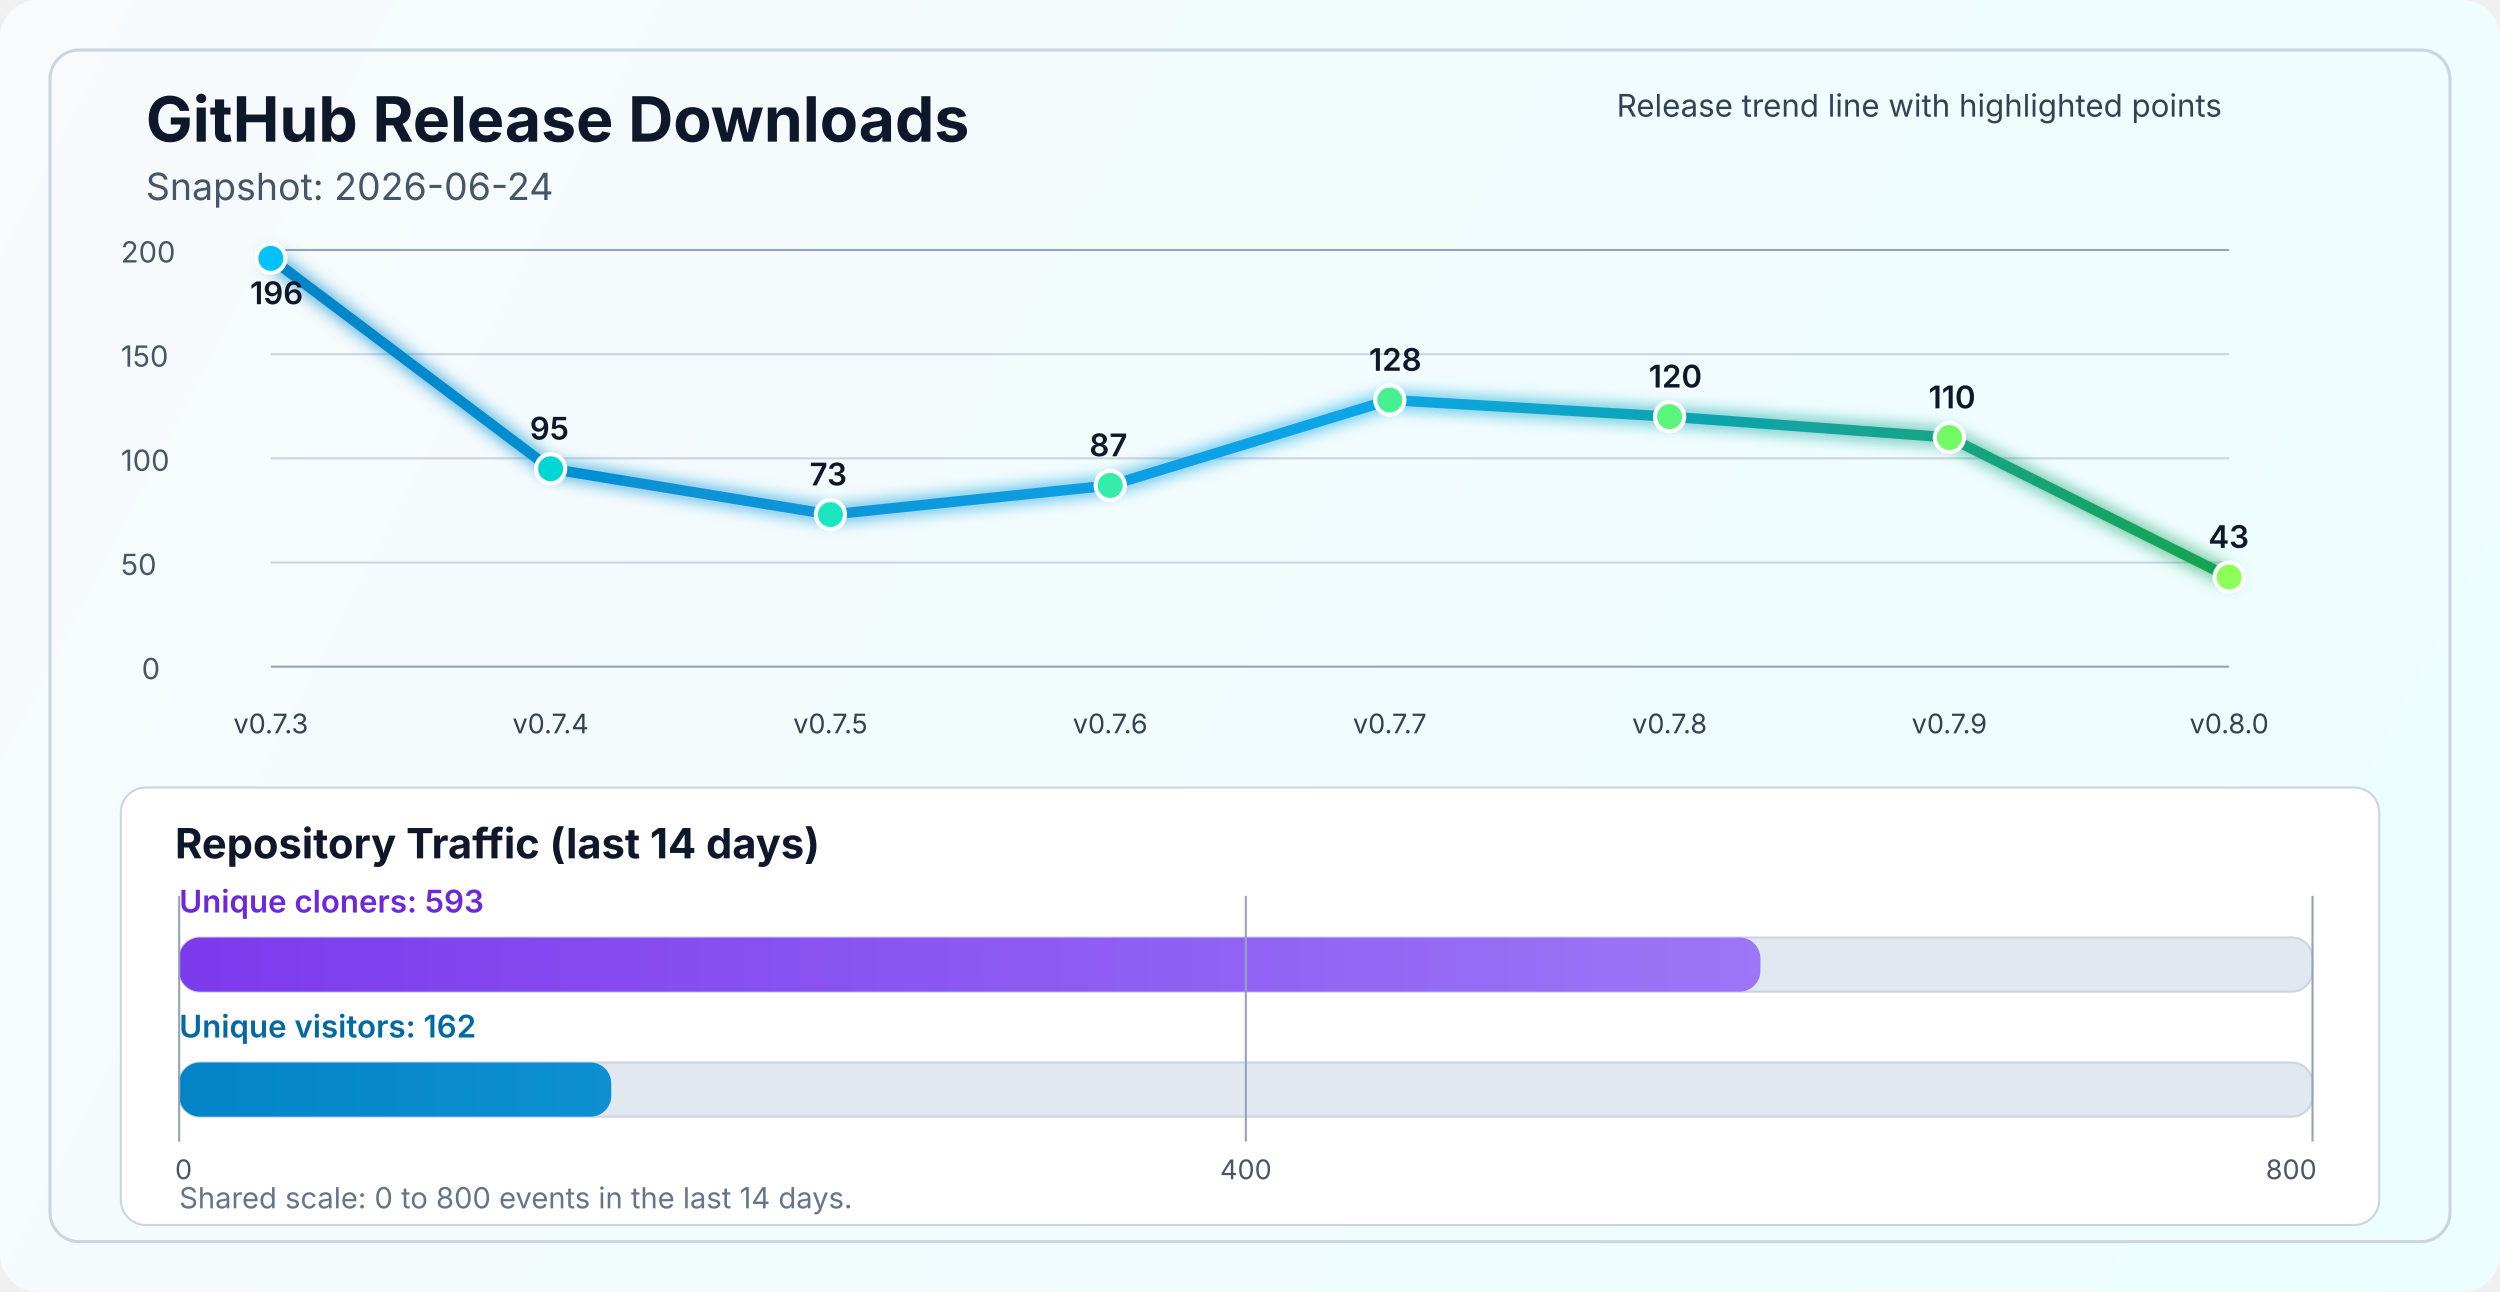
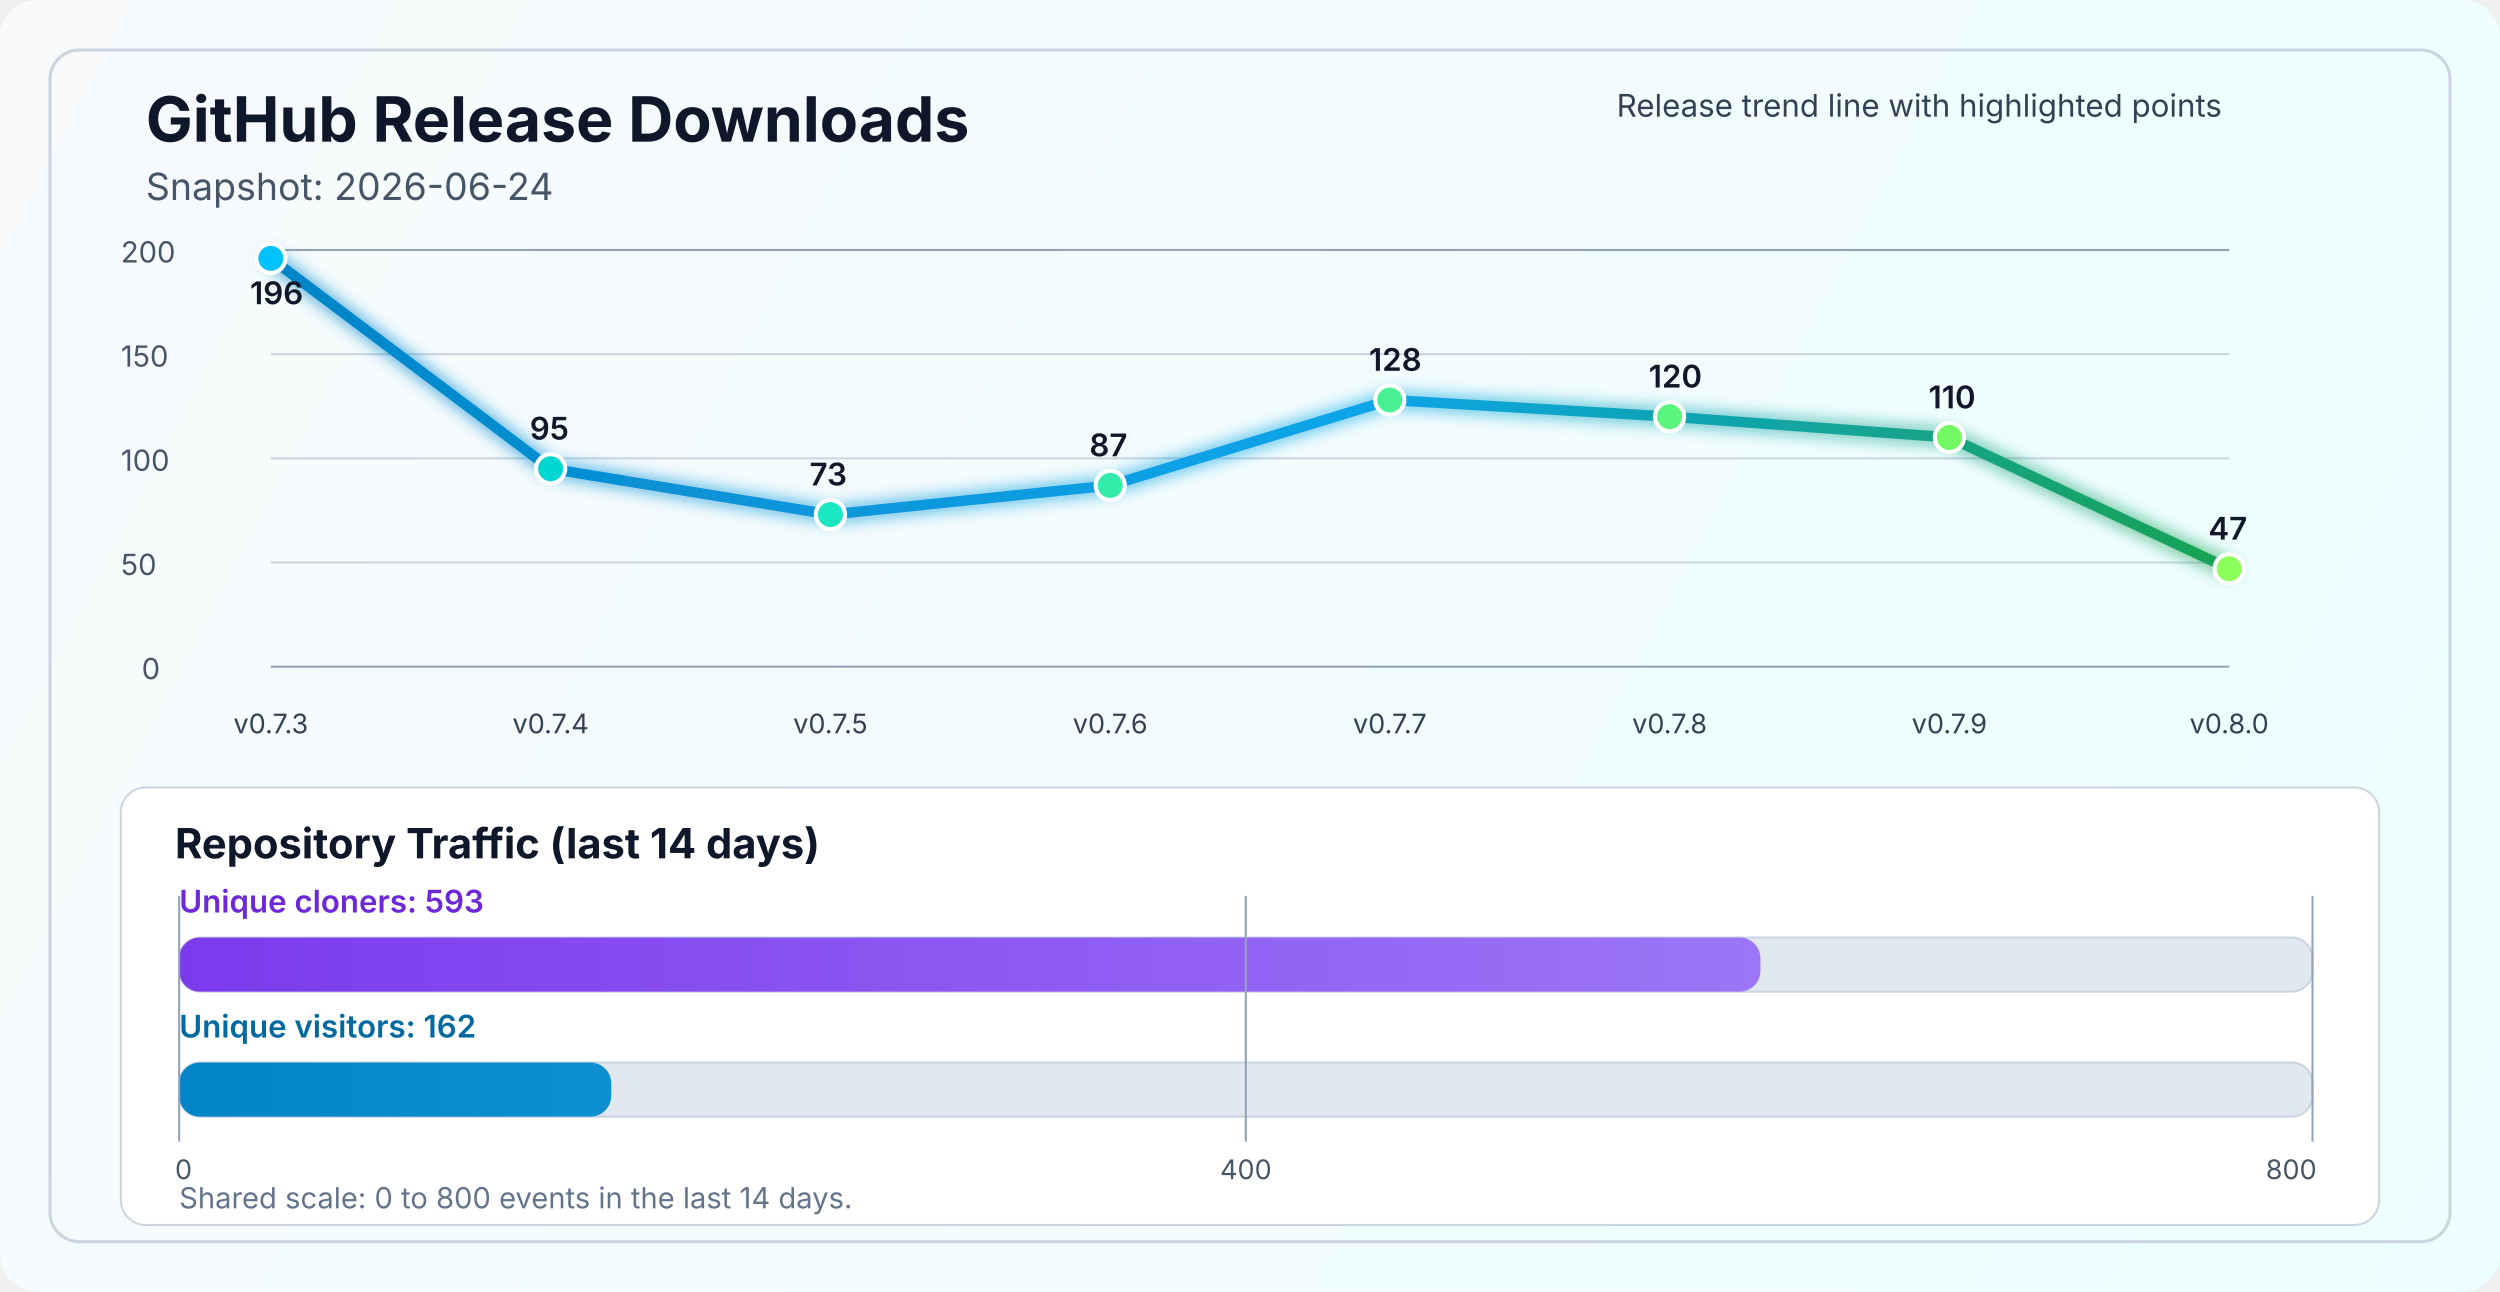
<svg xmlns="http://www.w3.org/2000/svg" width="1200" height="620" viewBox="0 0 1200 620" fill="none" role="img" aria-labelledby="title desc">
  <defs>
    <linearGradient id="bg" x1="0" y1="0" x2="1200" y2="620" gradientUnits="userSpaceOnUse">
      <stop stop-color="#F8FAFC" />
      <stop offset="1" stop-color="#ECFEFF" />
    </linearGradient>
    <linearGradient id="line" x1="130" y1="86" x2="1070" y2="340" gradientUnits="userSpaceOnUse">
      <stop stop-color="#0284C7" />
      <stop offset="0.55" stop-color="#0EA5E9" />
      <stop offset="1" stop-color="#16A34A" />
    </linearGradient>
    <linearGradient id="cloneFill" x1="86" y1="450" x2="1110" y2="450" gradientUnits="userSpaceOnUse">
      <stop stop-color="#7C3AED" />
      <stop offset="1" stop-color="#A78BFA" />
    </linearGradient>
    <linearGradient id="viewFill" x1="86" y1="482" x2="1110" y2="482" gradientUnits="userSpaceOnUse">
      <stop stop-color="#0284C7" />
      <stop offset="1" stop-color="#38BDF8" />
    </linearGradient>
    <filter id="glow" x="-50%" y="-50%" width="200%" height="200%">
      <feGaussianBlur stdDeviation="4" result="blur" />
      <feMerge>
        <feMergeNode in="blur" />
        <feMergeNode in="SourceGraphic" />
      </feMerge>
    </filter>
  </defs>
  <rect width="1200" height="620" rx="18" fill="url(#bg)" />
  <rect x="24" y="24" width="1152" height="572" rx="14" stroke="#CBD5E1" stroke-width="1.5" />
  <text x="70" y="68" fill="#0F172A" font-size="30" font-family="SF Pro Display, -apple-system, BlinkMacSystemFont, Segoe UI, sans-serif" font-weight="700">GitHub Release Downloads</text>
  <text x="70" y="96" fill="#475569" font-size="18" font-family="SF Pro Text, -apple-system, BlinkMacSystemFont, Segoe UI, sans-serif">Snapshot: 2026-06-24</text>
  <line x1="130" y1="320.0" x2="1070" y2="320.0" stroke="#94A3B8" stroke-width="1" />
  <line x1="130" y1="270.0" x2="1070" y2="270.0" stroke="#CBD5E1" stroke-width="1" />
  <line x1="130" y1="220.0" x2="1070" y2="220.0" stroke="#CBD5E1" stroke-width="1" />
  <line x1="130" y1="170.0" x2="1070" y2="170.0" stroke="#CBD5E1" stroke-width="1" />
  <line x1="130" y1="120.0" x2="1070" y2="120.0" stroke="#94A3B8" stroke-width="1" />
  <text x="68" y="326.0" fill="#475569" font-size="14" font-family="SF Pro Text, -apple-system, BlinkMacSystemFont, Segoe UI, sans-serif">0</text>
  <text x="58" y="276.0" fill="#475569" font-size="14" font-family="SF Pro Text, -apple-system, BlinkMacSystemFont, Segoe UI, sans-serif">50</text>
  <text x="58" y="226.0" fill="#475569" font-size="14" font-family="SF Pro Text, -apple-system, BlinkMacSystemFont, Segoe UI, sans-serif">100</text>
  <text x="58" y="176.0" fill="#475569" font-size="14" font-family="SF Pro Text, -apple-system, BlinkMacSystemFont, Segoe UI, sans-serif">150</text>
  <text x="58" y="126.0" fill="#475569" font-size="14" font-family="SF Pro Text, -apple-system, BlinkMacSystemFont, Segoe UI, sans-serif">200</text>
-   <polyline points="130.0,124.0 264.3,225.0 398.6,247.0 532.9,233.0 667.1,192.0 801.4,200.0 935.7,210.0 1070.0,277.0" fill="none" stroke="url(#line)" stroke-width="5" stroke-linecap="round" stroke-linejoin="round" filter="url(#glow)" />
+   <polyline points="130.0,124.0 264.3,225.0 398.6,247.0 532.9,233.0 667.1,192.0 801.4,200.0 935.7,210.0 1070.0,273.0" fill="none" stroke="url(#line)" stroke-width="5" stroke-linecap="round" stroke-linejoin="round" filter="url(#glow)" />
  <circle cx="130.0" cy="124.0" r="7" fill="#00C2FF" stroke="#FFFFFF" stroke-width="2" />
  <circle cx="264.3" cy="225.0" r="7" fill="#00D7D2" stroke="#FFFFFF" stroke-width="2" />
  <circle cx="398.6" cy="247.0" r="7" fill="#1AE7C0" stroke="#FFFFFF" stroke-width="2" />
  <circle cx="532.9" cy="233.0" r="7" fill="#34EDAA" stroke="#FFFFFF" stroke-width="2" />
  <circle cx="667.1" cy="192.0" r="7" fill="#47F193" stroke="#FFFFFF" stroke-width="2" />
  <circle cx="801.4" cy="200.0" r="7" fill="#5AF57D" stroke="#FFFFFF" stroke-width="2" />
  <circle cx="935.7" cy="210.0" r="7" fill="#72FA64" stroke="#FFFFFF" stroke-width="2" />
-   <circle cx="1070.0" cy="277.0" r="7" fill="#8CFF5A" stroke="#FFFFFF" stroke-width="2" />
+   <circle cx="1070.0" cy="273.0" r="7" fill="#8CFF5A" stroke="#FFFFFF" stroke-width="2" />
  <text x="130.0" y="352" text-anchor="middle" fill="#334155" font-size="13" font-family="SF Pro Text, -apple-system, BlinkMacSystemFont, Segoe UI, sans-serif">v0.7.3</text>
  <text x="264.3" y="352" text-anchor="middle" fill="#334155" font-size="13" font-family="SF Pro Text, -apple-system, BlinkMacSystemFont, Segoe UI, sans-serif">v0.7.4</text>
  <text x="398.6" y="352" text-anchor="middle" fill="#334155" font-size="13" font-family="SF Pro Text, -apple-system, BlinkMacSystemFont, Segoe UI, sans-serif">v0.7.5</text>
  <text x="532.9" y="352" text-anchor="middle" fill="#334155" font-size="13" font-family="SF Pro Text, -apple-system, BlinkMacSystemFont, Segoe UI, sans-serif">v0.7.6</text>
  <text x="667.1" y="352" text-anchor="middle" fill="#334155" font-size="13" font-family="SF Pro Text, -apple-system, BlinkMacSystemFont, Segoe UI, sans-serif">v0.7.7</text>
  <text x="801.4" y="352" text-anchor="middle" fill="#334155" font-size="13" font-family="SF Pro Text, -apple-system, BlinkMacSystemFont, Segoe UI, sans-serif">v0.7.8</text>
  <text x="935.7" y="352" text-anchor="middle" fill="#334155" font-size="13" font-family="SF Pro Text, -apple-system, BlinkMacSystemFont, Segoe UI, sans-serif">v0.7.9</text>
  <text x="1070.0" y="352" text-anchor="middle" fill="#334155" font-size="13" font-family="SF Pro Text, -apple-system, BlinkMacSystemFont, Segoe UI, sans-serif">v0.8.0</text>
  <text x="120.0" y="146.0" fill="#0F172A" font-size="15" font-family="SF Pro Text, -apple-system, BlinkMacSystemFont, Segoe UI, sans-serif" font-weight="600">196</text>
  <text x="254.3" y="211.0" fill="#0F172A" font-size="15" font-family="SF Pro Text, -apple-system, BlinkMacSystemFont, Segoe UI, sans-serif" font-weight="600">95</text>
  <text x="388.6" y="233.0" fill="#0F172A" font-size="15" font-family="SF Pro Text, -apple-system, BlinkMacSystemFont, Segoe UI, sans-serif" font-weight="600">73</text>
  <text x="522.9" y="219.0" fill="#0F172A" font-size="15" font-family="SF Pro Text, -apple-system, BlinkMacSystemFont, Segoe UI, sans-serif" font-weight="600">87</text>
  <text x="657.1" y="178.0" fill="#0F172A" font-size="15" font-family="SF Pro Text, -apple-system, BlinkMacSystemFont, Segoe UI, sans-serif" font-weight="600">128</text>
  <text x="791.4" y="186.0" fill="#0F172A" font-size="15" font-family="SF Pro Text, -apple-system, BlinkMacSystemFont, Segoe UI, sans-serif" font-weight="600">120</text>
  <text x="925.7" y="196.0" fill="#0F172A" font-size="15" font-family="SF Pro Text, -apple-system, BlinkMacSystemFont, Segoe UI, sans-serif" font-weight="600">110</text>
-   <text x="1060.0" y="263.0" fill="#0F172A" font-size="15" font-family="SF Pro Text, -apple-system, BlinkMacSystemFont, Segoe UI, sans-serif" font-weight="600">43</text>
+   <text x="1060.0" y="259.0" fill="#0F172A" font-size="15" font-family="SF Pro Text, -apple-system, BlinkMacSystemFont, Segoe UI, sans-serif" font-weight="600">47</text>
  <text x="776" y="56" fill="#334155" font-size="15" font-family="SF Pro Text, -apple-system, BlinkMacSystemFont, Segoe UI, sans-serif">Release trend line with highlighted points</text>
  <rect x="58" y="378" width="1084" height="210" rx="12" fill="#FFFFFF" stroke="#CBD5E1" stroke-width="1" />
  <text x="84" y="412" fill="#0F172A" font-size="20" font-family="SF Pro Text, -apple-system, BlinkMacSystemFont, Segoe UI, sans-serif" font-weight="700">Repository Traffic (last 14 days)</text>
  <text x="86" y="438" fill="#6D28D9" font-size="15" font-family="SF Pro Text, -apple-system, BlinkMacSystemFont, Segoe UI, sans-serif" font-weight="600">Unique cloners: 593</text>
  <rect x="86" y="450" width="1024" height="26" rx="10" fill="#E2E8F0" stroke="#CBD5E1" stroke-width="1" />
  <rect x="86" y="450" width="759.0" height="26" rx="10" fill="url(#cloneFill)" />
  <text x="86" y="498" fill="#0369A1" font-size="15" font-family="SF Pro Text, -apple-system, BlinkMacSystemFont, Segoe UI, sans-serif" font-weight="600">Unique visitors: 162</text>
  <rect x="86" y="510" width="1024" height="26" rx="10" fill="#E2E8F0" stroke="#CBD5E1" stroke-width="1" />
  <rect x="86" y="510" width="207.4" height="26" rx="10" fill="url(#viewFill)" />
  <line x1="86" y1="430" x2="86" y2="548" stroke="#94A3B8" stroke-width="1" />
  <line x1="598.0" y1="430" x2="598.0" y2="548" stroke="#94A3B8" stroke-width="1" />
  <line x1="1110" y1="430" x2="1110" y2="548" stroke="#94A3B8" stroke-width="1" />
  <text x="84" y="566" text-anchor="start" fill="#475569" font-size="13" font-family="SF Pro Text, -apple-system, BlinkMacSystemFont, Segoe UI, sans-serif">0</text>
  <text x="598.0" y="566" text-anchor="middle" fill="#475569" font-size="13" font-family="SF Pro Text, -apple-system, BlinkMacSystemFont, Segoe UI, sans-serif">400</text>
  <text x="1112" y="566" text-anchor="end" fill="#475569" font-size="13" font-family="SF Pro Text, -apple-system, BlinkMacSystemFont, Segoe UI, sans-serif">800</text>
  <text x="86" y="580" fill="#64748B" font-size="14" font-family="SF Pro Text, -apple-system, BlinkMacSystemFont, Segoe UI, sans-serif">Shared scale: 0 to 800 events in the last 14 days.</text>
</svg>
